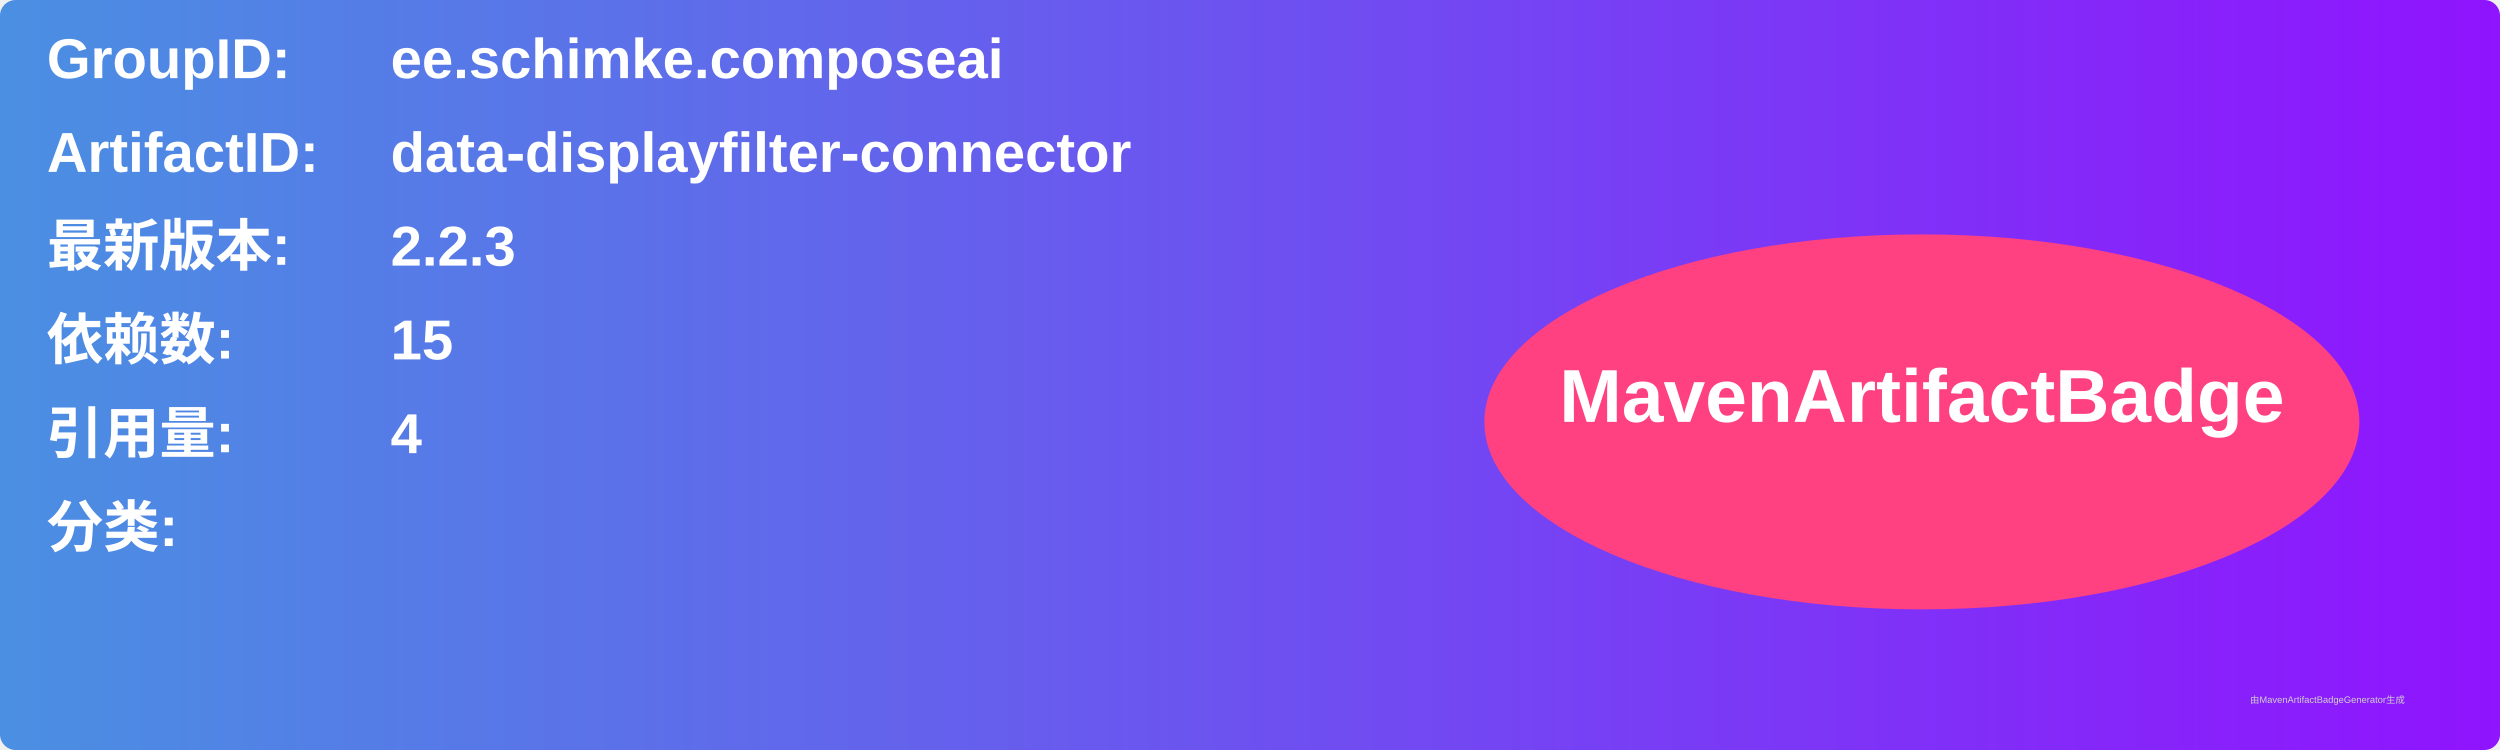
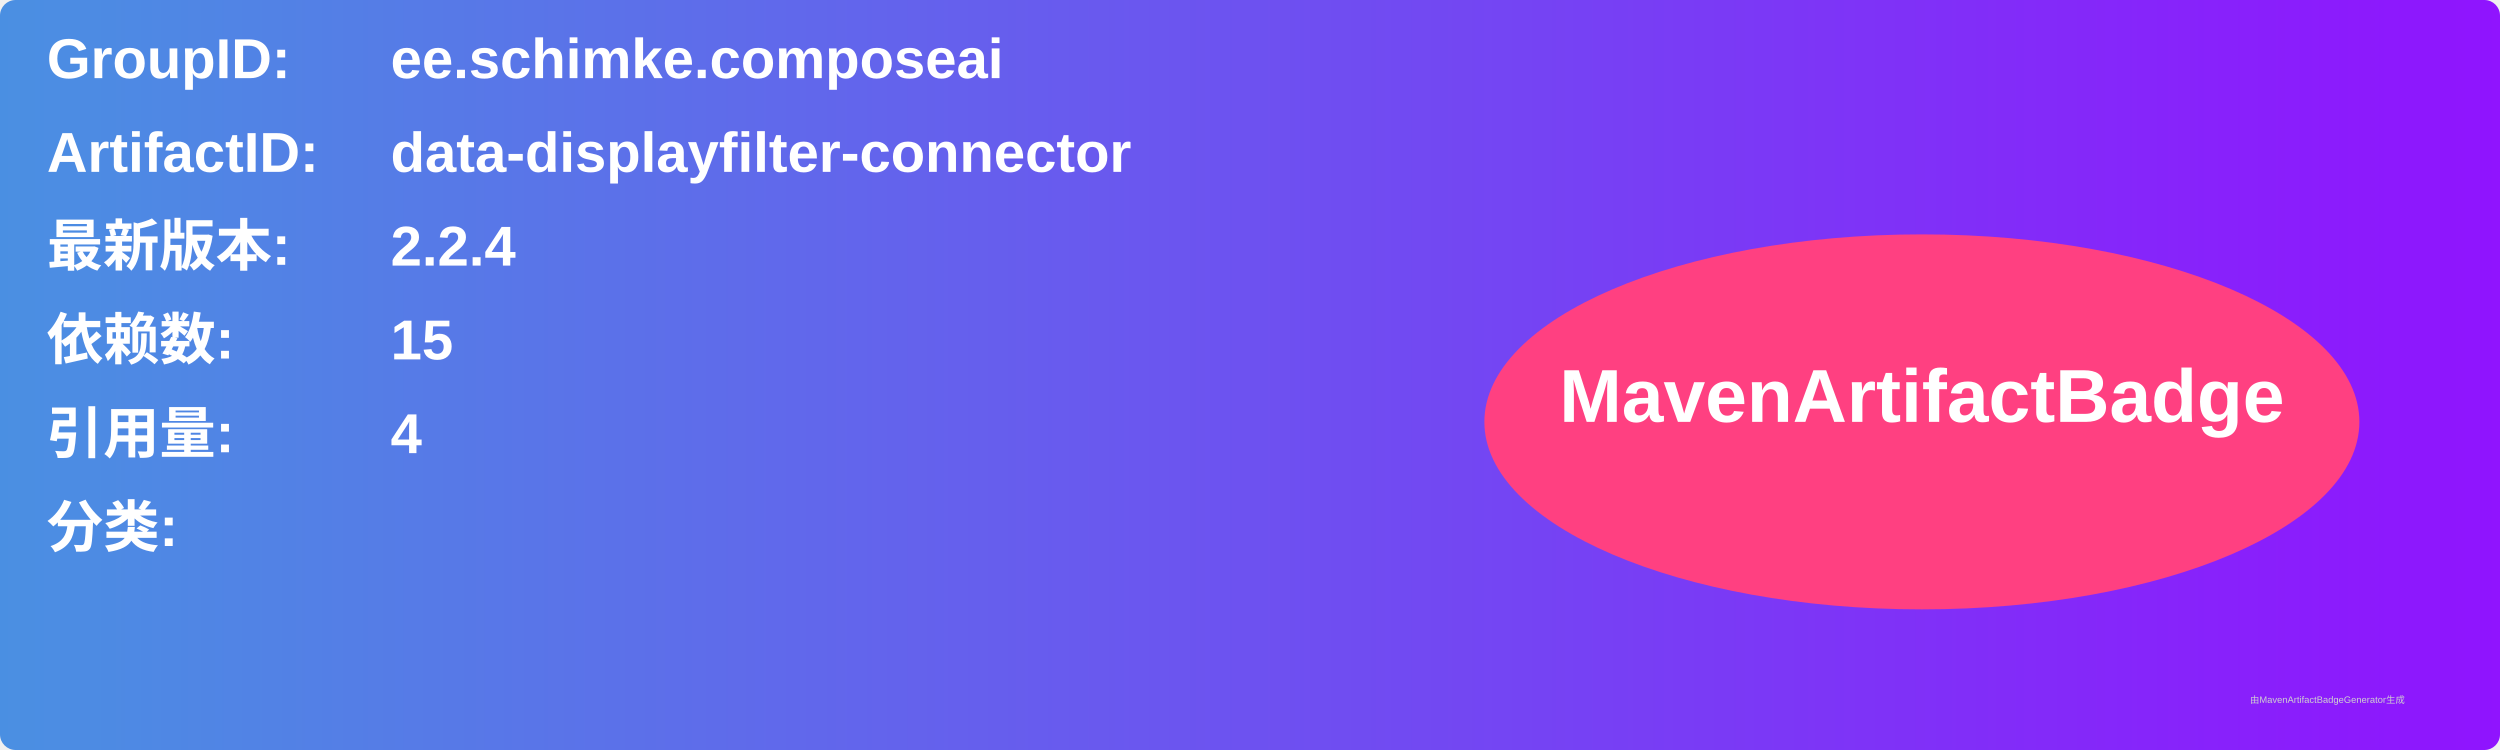
<svg xmlns="http://www.w3.org/2000/svg" width="800" height="240" viewBox="0 0 800 240">
  <linearGradient id="grad" x1="0%" y1="0%" x2="100%" y2="0%">
    <stop offset="0%" stop-color="#4a90e2" />
    <stop offset="100%" stop-color="#9013fe" />
  </linearGradient>
  <rect width="100%" height="100%" rx="5" ry="5" fill="url(#grad)" />
  <g transform="translate(15, 15)">
    <text x="0" y="10" font-family="Arial" font-size="18" fill="white" font-weight="bold" width="260">GroupID:</text>
    <text x="110" y="10" font-family="Arial" font-size="18" fill="white" font-weight="bold" width="460">ee.schimke.composeai</text>
    <text x="0" y="40" font-family="Arial" font-size="18" fill="white" font-weight="bold" width="260">ArtifactID:</text>
    <text x="110" y="40" font-family="Arial" font-size="18" fill="white" font-weight="bold" width="460">data-displayfilter-connector</text>
    <text x="0" y="70" font-family="Arial" font-size="18" fill="white" font-weight="bold">最新版本:</text>
    <text x="110" y="70" font-family="Arial" font-size="18" fill="white" font-weight="bold">
-       <tspan font-weight="bold">2.2.3</tspan>
+       <tspan font-weight="bold">2.2.4</tspan>
    </text>
    <text x="0" y="100" font-family="Arial" font-size="18" fill="white" font-weight="bold">依赖数: </text>
    <text x="110" y="100" font-family="Arial" font-size="18" fill="white">
      <tspan font-weight="bold">15</tspan>
    </text>
    <text x="0" y="130" font-family="Arial" font-size="18" fill="white" font-weight="bold">引用量: </text>
    <text x="110" y="130" font-family="Arial" font-size="18" fill="white">
      <tspan font-weight="bold">4</tspan>
    </text>
    <text x="0" y="160" font-family="Arial" font-size="18" fill="white" font-weight="bold">分类:</text>
    <text x="10" y="190" font-family="Arial" font-size="10" fill="white">
      <tspan font-weight="bold" />
    </text>
    <ellipse cx="600" cy="120" rx="140" ry="60" fill="#ff4081" />
    <text x="600" y="120" text-anchor="middle" font-family="Arial" font-size="24" fill="white" font-weight="bold">MavenArtifactBadge</text>
  </g>
  <text x="720" y="225" font-family="Arial" font-size="3" fill="#d0d0d0">由MavenArtifactBadgeGenerator生成</text>
</svg>
